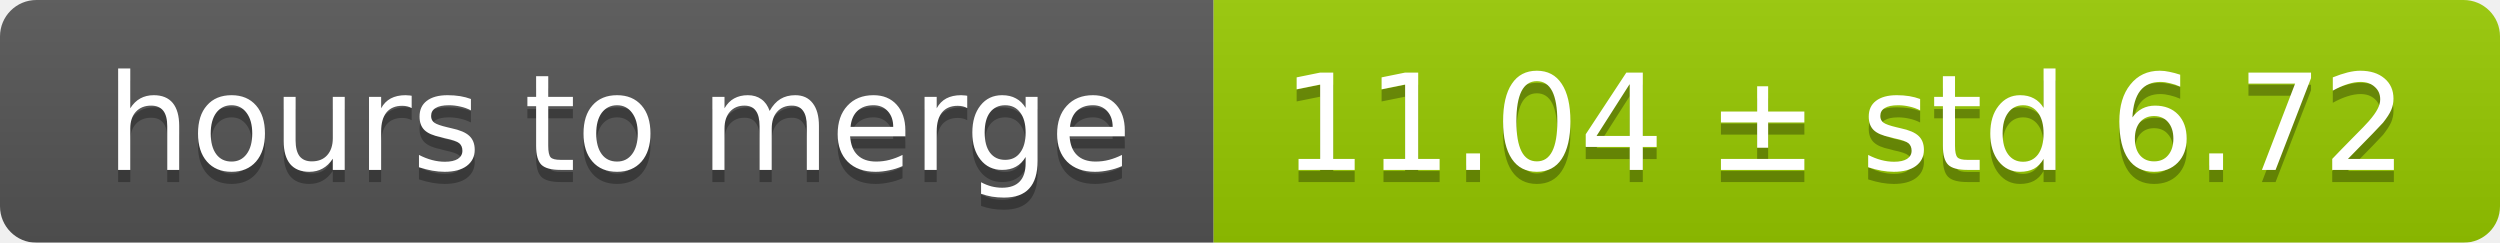
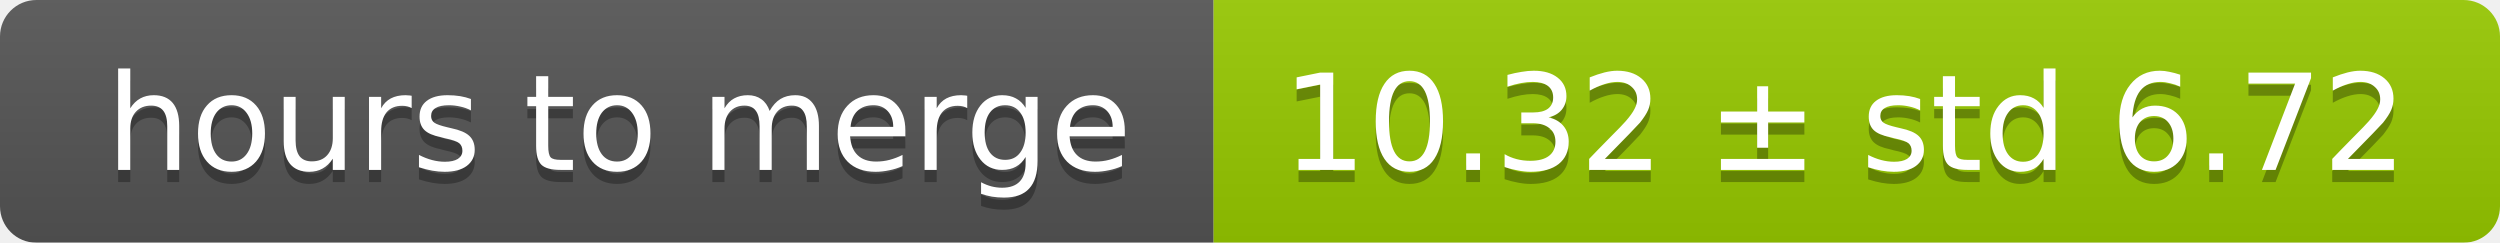
<svg xmlns="http://www.w3.org/2000/svg" width="206" height="20">
  <linearGradient id="smooth" x2="0" y2="100%">
    <stop offset="0" stop-color="#bbb" stop-opacity=".1" />
    <stop offset="1" stop-opacity=".1" />
  </linearGradient>
  <mask id="round">
    <rect width="206" height="20" rx="3" fill="#fff" />
  </mask>
  <g mask="url(#round)">
    <rect width="100" height="20" fill="#555" />
    <rect x="100" width="106" height="20" fill="#97ca00" />
    <rect width="206" height="20" fill="url(#smooth)" />
  </g>
  <g fill="#fff" text-anchor="middle" font-family="DejaVu Sans,Verdana,Geneva,sans-serif" font-size="11">
    <text x="51" y="15" fill="#010101" fill-opacity=".3">hours to merge</text>
    <text x="51" y="14">hours to merge</text>
-     <text x="152" y="15" fill="#010101" fill-opacity=".3">11.04 ± std 6.72</text>
-     <text x="152" y="14">11.04 ± std 6.72</text>
+     <text x="152" y="15" fill="#010101" fill-opacity=".3">10.32 ± std 6.72</text>
+     <text x="152" y="14">10.32 ± std 6.72</text>
  </g>
</svg>
